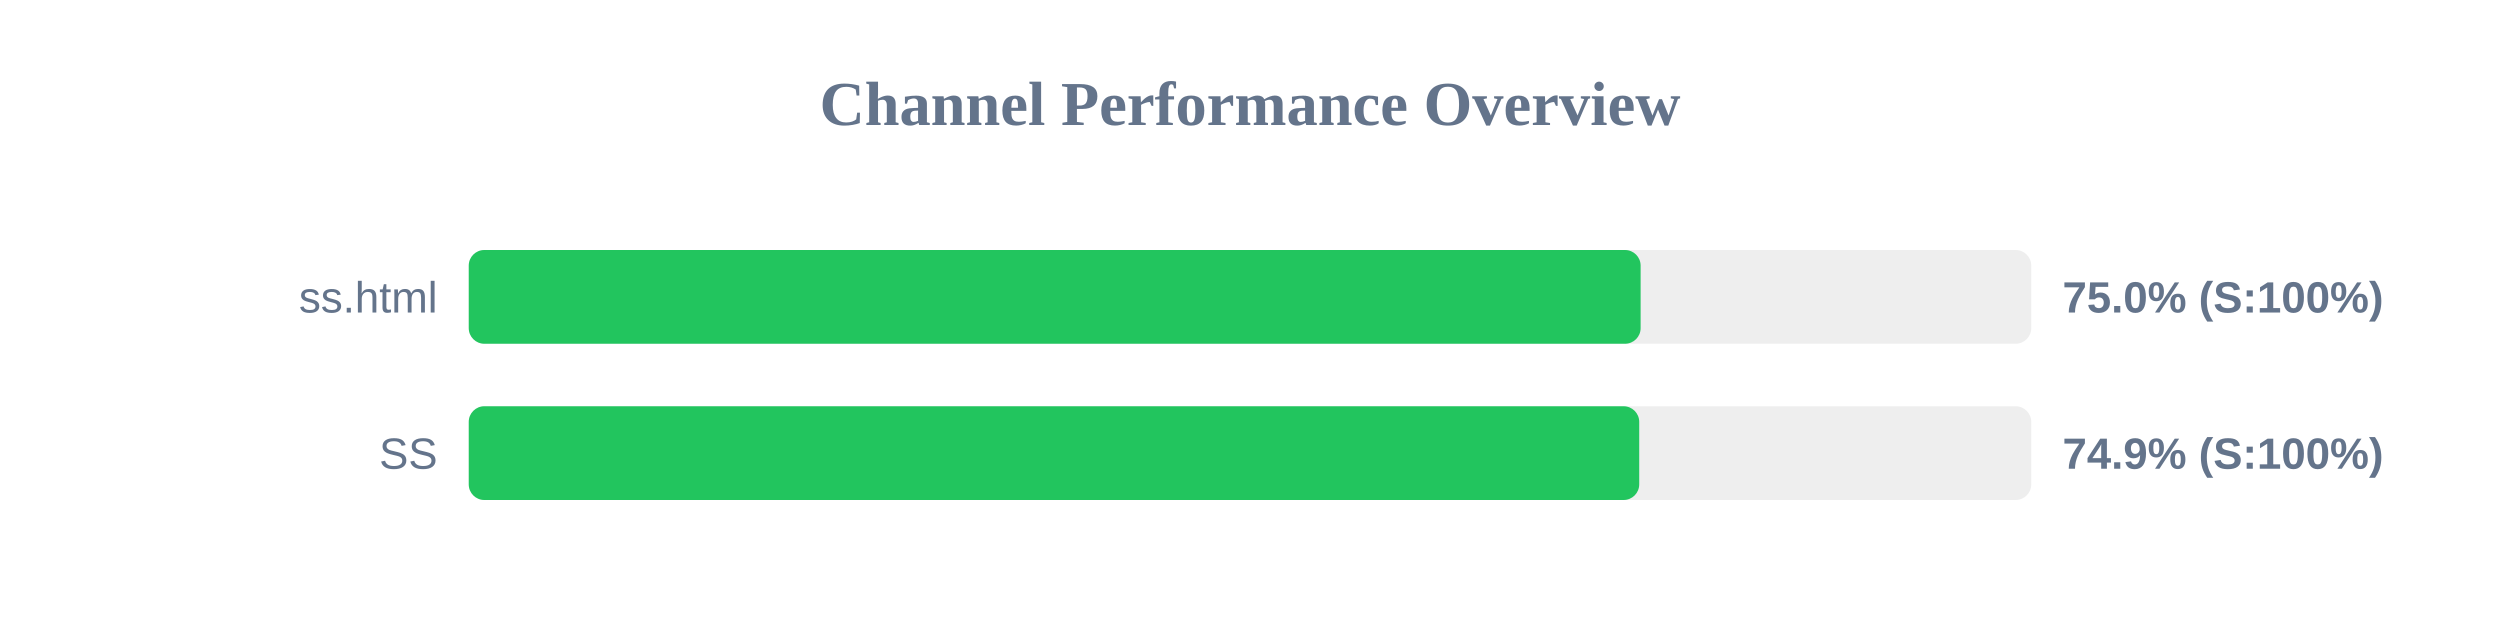
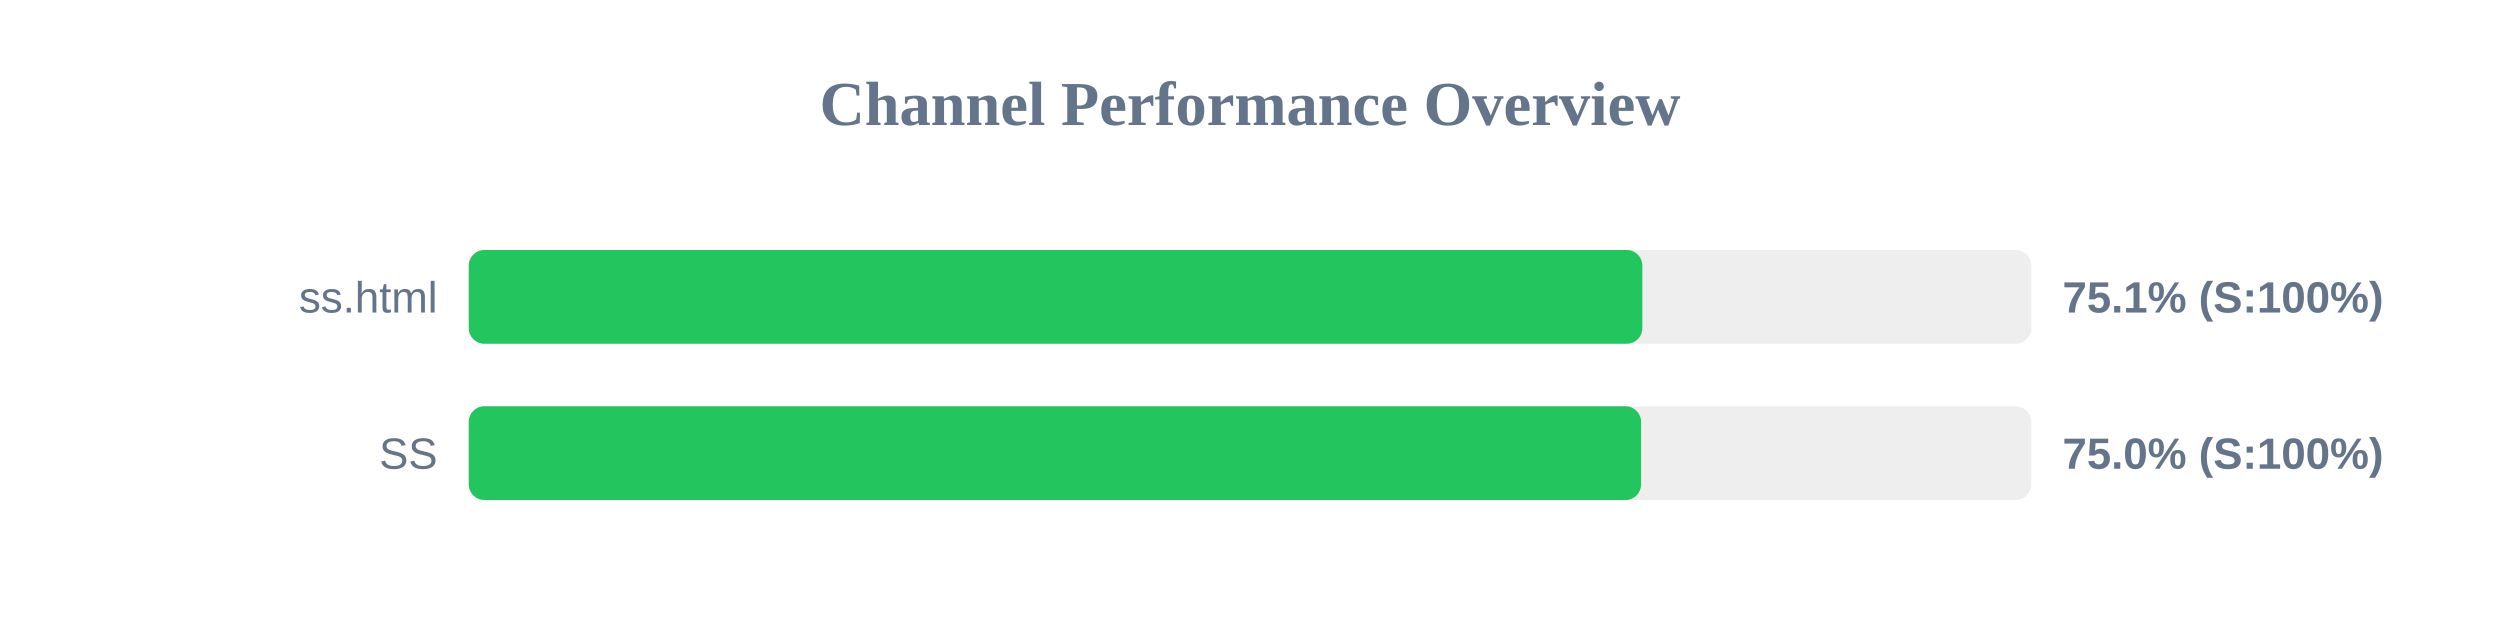
<svg xmlns="http://www.w3.org/2000/svg" width="800" height="200" version="1.1">
  <style>
        .row { font: 14px Arial; fill: #64748b; }
        .score { font: bold 14px Arial; fill: #64748b; }
    </style>
  <text x="400" y="40" text-anchor="middle" font-size="20px" font-weight="bold" fill="#64748b">Channel Performance Overview</text>
  <rect x="150" y="80" width="500" height="30" fill="#eee" rx="5" />
-   <rect x="150" y="80" width="375.0" height="30" fill="#22c55e" rx="5" />
+   <rect x="150" y="80" width="375.55" height="30" fill="#22c55e" rx="5" />
  <text x="140" y="100" text-anchor="end" class="row">ss.html</text>
-   <text x="660" y="100" text-anchor="start" class="score">75.0% (S:100%)</text>
+   <text x="660" y="100" text-anchor="start" class="score">75.1% (S:100%)</text>
  <rect x="150" y="130" width="500" height="30" fill="#eee" rx="5" />
-   <rect x="150" y="130" width="374.55" height="30" fill="#22c55e" rx="5" />
+   <rect x="150" y="130" width="375.15" height="30" fill="#22c55e" rx="5" />
  <text x="140" y="150" text-anchor="end" class="row">SS</text>
-   <text x="660" y="150" text-anchor="start" class="score">74.9% (S:100%)</text>
+   <text x="660" y="150" text-anchor="start" class="score">75.0% (S:100%)</text>
</svg>
